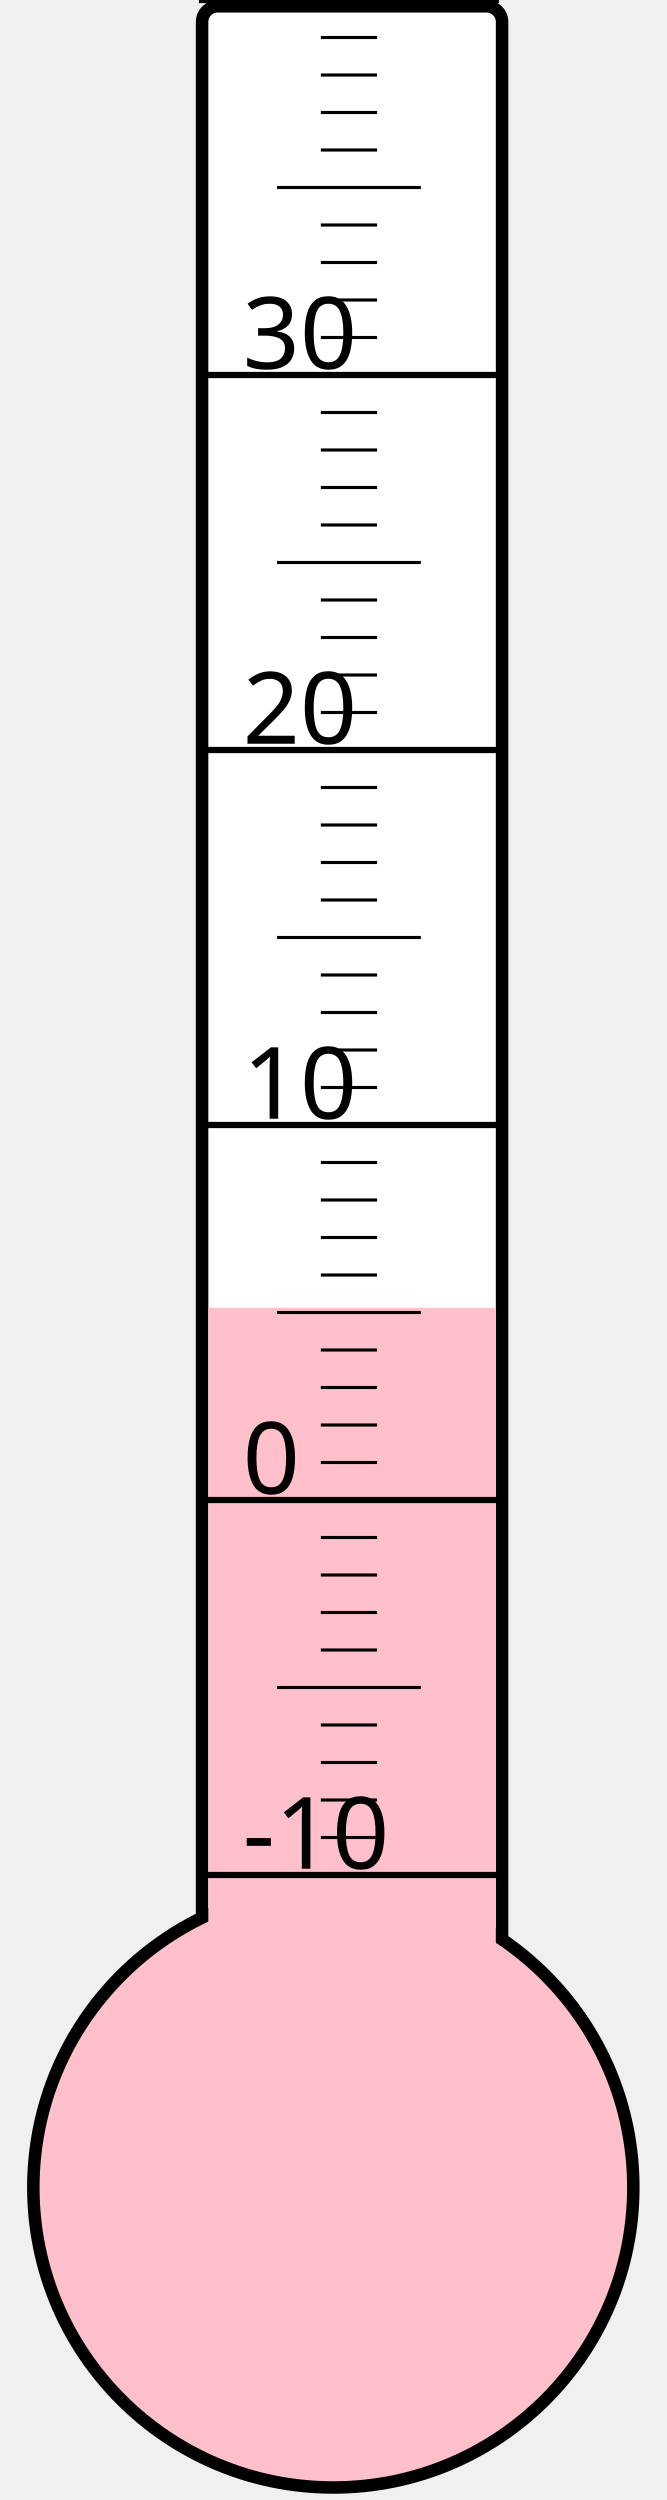
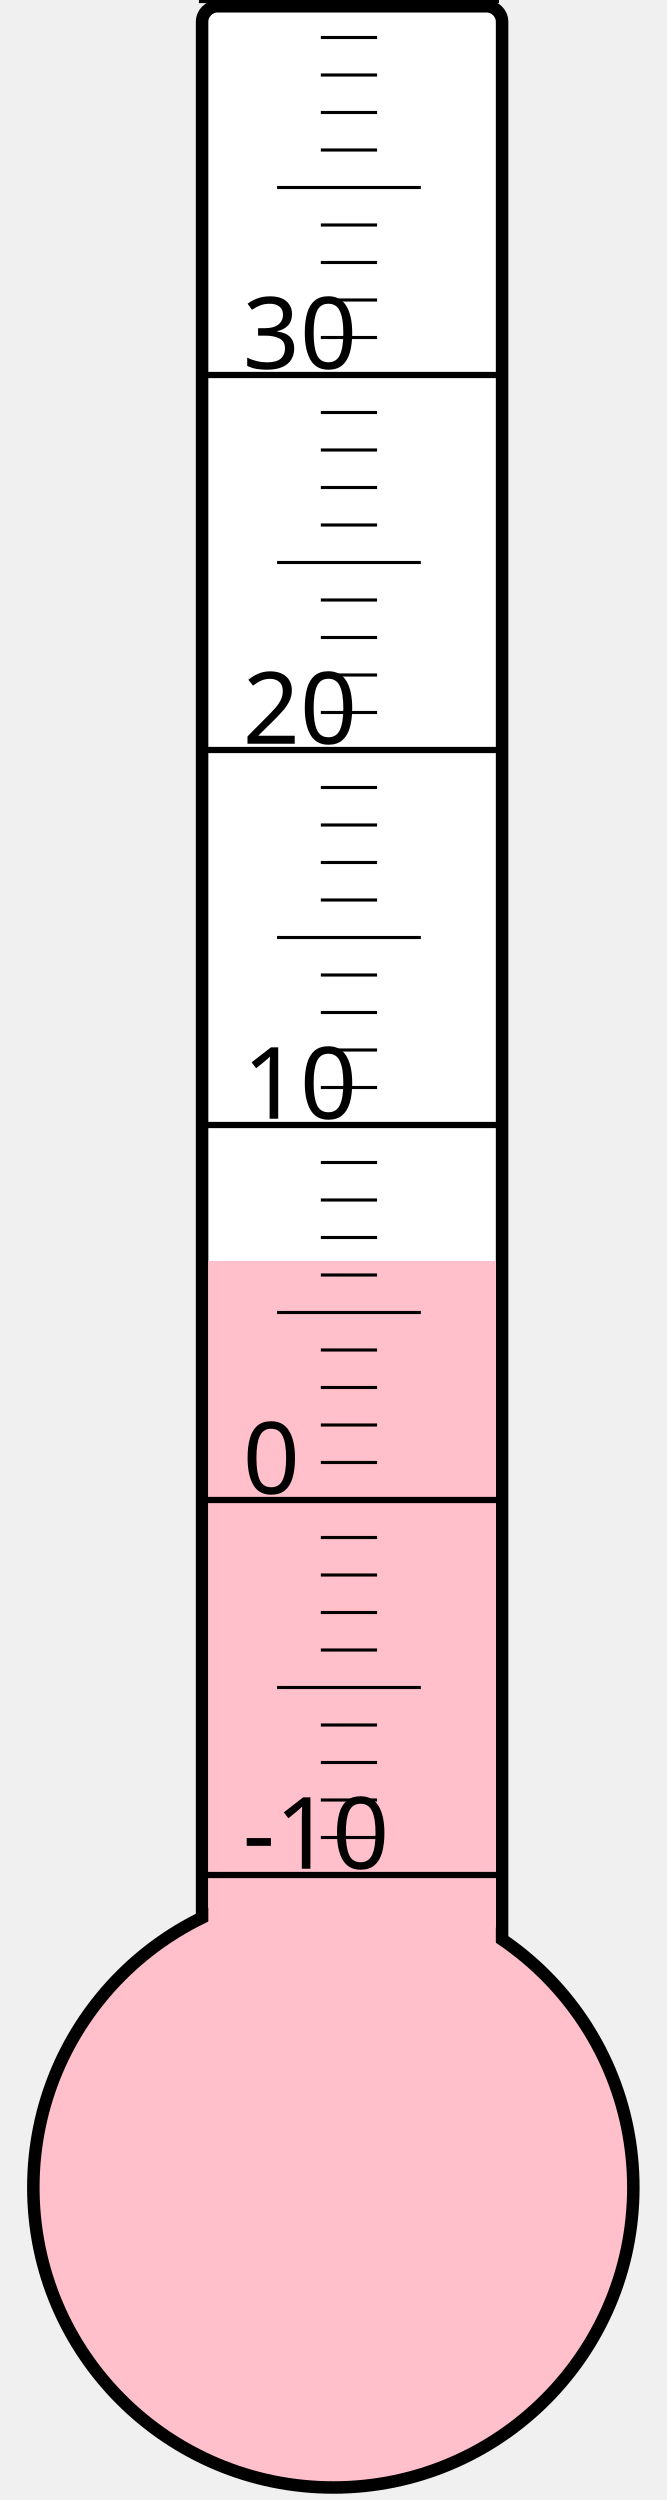
<svg xmlns="http://www.w3.org/2000/svg" width="40px" height="150px" viewBox="0 0 200 800">
  <rect width="200" height="800" x="0" y="0" style="fill: #ffffeb; fill-opacity: 0;" />
  <rect width="96" height="680" x="58" y="2" rx="5" ry="5" style="fill: white; fill-opacity: 1; stroke: black; stroke-width: 4;" />
  <circle cx="100" cy="700" r="96" style="fill: pink; stroke: black; stroke-width: 4;" />
-   <rect width="92" height="281.5" x="60" y="418.5" style="fill: pink; fill-opacity: 1; stroke-width: 0;" />
+   <rect width="92" height="296.5" x="60" y="403.5" style="fill: pink; fill-opacity: 1; stroke-width: 0;" />
  <text x="71" y="598" style="font-family: sans-serif; font-size: 24pt;">-10</text>
  <text x="71" y="478" style="font-family: sans-serif; font-size: 24pt;">0</text>
  <text x="71" y="358" style="font-family: sans-serif; font-size: 24pt;">10</text>
  <text x="71" y="238" style="font-family: sans-serif; font-size: 24pt;">20</text>
  <text x="71" y="118" style="font-family: sans-serif; font-size: 24pt;">30</text>
  <g style="stroke: black;">
    <line x1="57" y1="600" x2="153" y2="600" style="stroke-width: 2;" />
    <line x1="96" y1="588" x2="114" y2="588" style="stroke-width: 1;" />
    <line x1="96" y1="576" x2="114" y2="576" style="stroke-width: 1;" />
    <line x1="96" y1="564" x2="114" y2="564" style="stroke-width: 1;" />
    <line x1="96" y1="552" x2="114" y2="552" style="stroke-width: 1;" />
    <line x1="82" y1="540" x2="128" y2="540" style="stroke-width: 1;" />
    <line x1="96" y1="528" x2="114" y2="528" style="stroke-width: 1;" />
    <line x1="96" y1="516" x2="114" y2="516" style="stroke-width: 1;" />
    <line x1="96" y1="504" x2="114" y2="504" style="stroke-width: 1;" />
    <line x1="96" y1="492" x2="114" y2="492" style="stroke-width: 1;" />
    <line x1="57" y1="480" x2="153" y2="480" style="stroke-width: 2;" />
    <line x1="96" y1="468" x2="114" y2="468" style="stroke-width: 1;" />
    <line x1="96" y1="456" x2="114" y2="456" style="stroke-width: 1;" />
    <line x1="96" y1="444" x2="114" y2="444" style="stroke-width: 1;" />
    <line x1="96" y1="432" x2="114" y2="432" style="stroke-width: 1;" />
    <line x1="82" y1="420" x2="128" y2="420" style="stroke-width: 1;" />
    <line x1="96" y1="408" x2="114" y2="408" style="stroke-width: 1;" />
    <line x1="96" y1="396" x2="114" y2="396" style="stroke-width: 1;" />
    <line x1="96" y1="384" x2="114" y2="384" style="stroke-width: 1;" />
    <line x1="96" y1="372" x2="114" y2="372" style="stroke-width: 1;" />
    <line x1="57" y1="360" x2="153" y2="360" style="stroke-width: 2;" />
    <line x1="96" y1="348" x2="114" y2="348" style="stroke-width: 1;" />
    <line x1="96" y1="336" x2="114" y2="336" style="stroke-width: 1;" />
    <line x1="96" y1="324" x2="114" y2="324" style="stroke-width: 1;" />
    <line x1="96" y1="312" x2="114" y2="312" style="stroke-width: 1;" />
    <line x1="82" y1="300" x2="128" y2="300" style="stroke-width: 1;" />
    <line x1="96" y1="288" x2="114" y2="288" style="stroke-width: 1;" />
    <line x1="96" y1="276" x2="114" y2="276" style="stroke-width: 1;" />
    <line x1="96" y1="264" x2="114" y2="264" style="stroke-width: 1;" />
    <line x1="96" y1="252" x2="114" y2="252" style="stroke-width: 1;" />
    <line x1="57" y1="240" x2="153" y2="240" style="stroke-width: 2;" />
    <line x1="96" y1="228" x2="114" y2="228" style="stroke-width: 1;" />
    <line x1="96" y1="216" x2="114" y2="216" style="stroke-width: 1;" />
    <line x1="96" y1="204" x2="114" y2="204" style="stroke-width: 1;" />
    <line x1="96" y1="192" x2="114" y2="192" style="stroke-width: 1;" />
    <line x1="82" y1="180" x2="128" y2="180" style="stroke-width: 1;" />
    <line x1="96" y1="168" x2="114" y2="168" style="stroke-width: 1;" />
    <line x1="96" y1="156" x2="114" y2="156" style="stroke-width: 1;" />
    <line x1="96" y1="144" x2="114" y2="144" style="stroke-width: 1;" />
    <line x1="96" y1="132" x2="114" y2="132" style="stroke-width: 1;" />
    <line x1="57" y1="120" x2="153" y2="120" style="stroke-width: 2;" />
    <line x1="96" y1="108" x2="114" y2="108" style="stroke-width: 1;" />
    <line x1="96" y1="96" x2="114" y2="96" style="stroke-width: 1;" />
    <line x1="96" y1="84" x2="114" y2="84" style="stroke-width: 1;" />
    <line x1="96" y1="72" x2="114" y2="72" style="stroke-width: 1;" />
    <line x1="82" y1="60" x2="128" y2="60" style="stroke-width: 1;" />
    <line x1="96" y1="48" x2="114" y2="48" style="stroke-width: 1;" />
    <line x1="96" y1="36" x2="114" y2="36" style="stroke-width: 1;" />
    <line x1="96" y1="24" x2="114" y2="24" style="stroke-width: 1;" />
    <line x1="96" y1="12" x2="114" y2="12" style="stroke-width: 1;" />
    <line x1="57" y1="0" x2="153" y2="0" style="stroke-width: 2;" />
  </g>
</svg>
